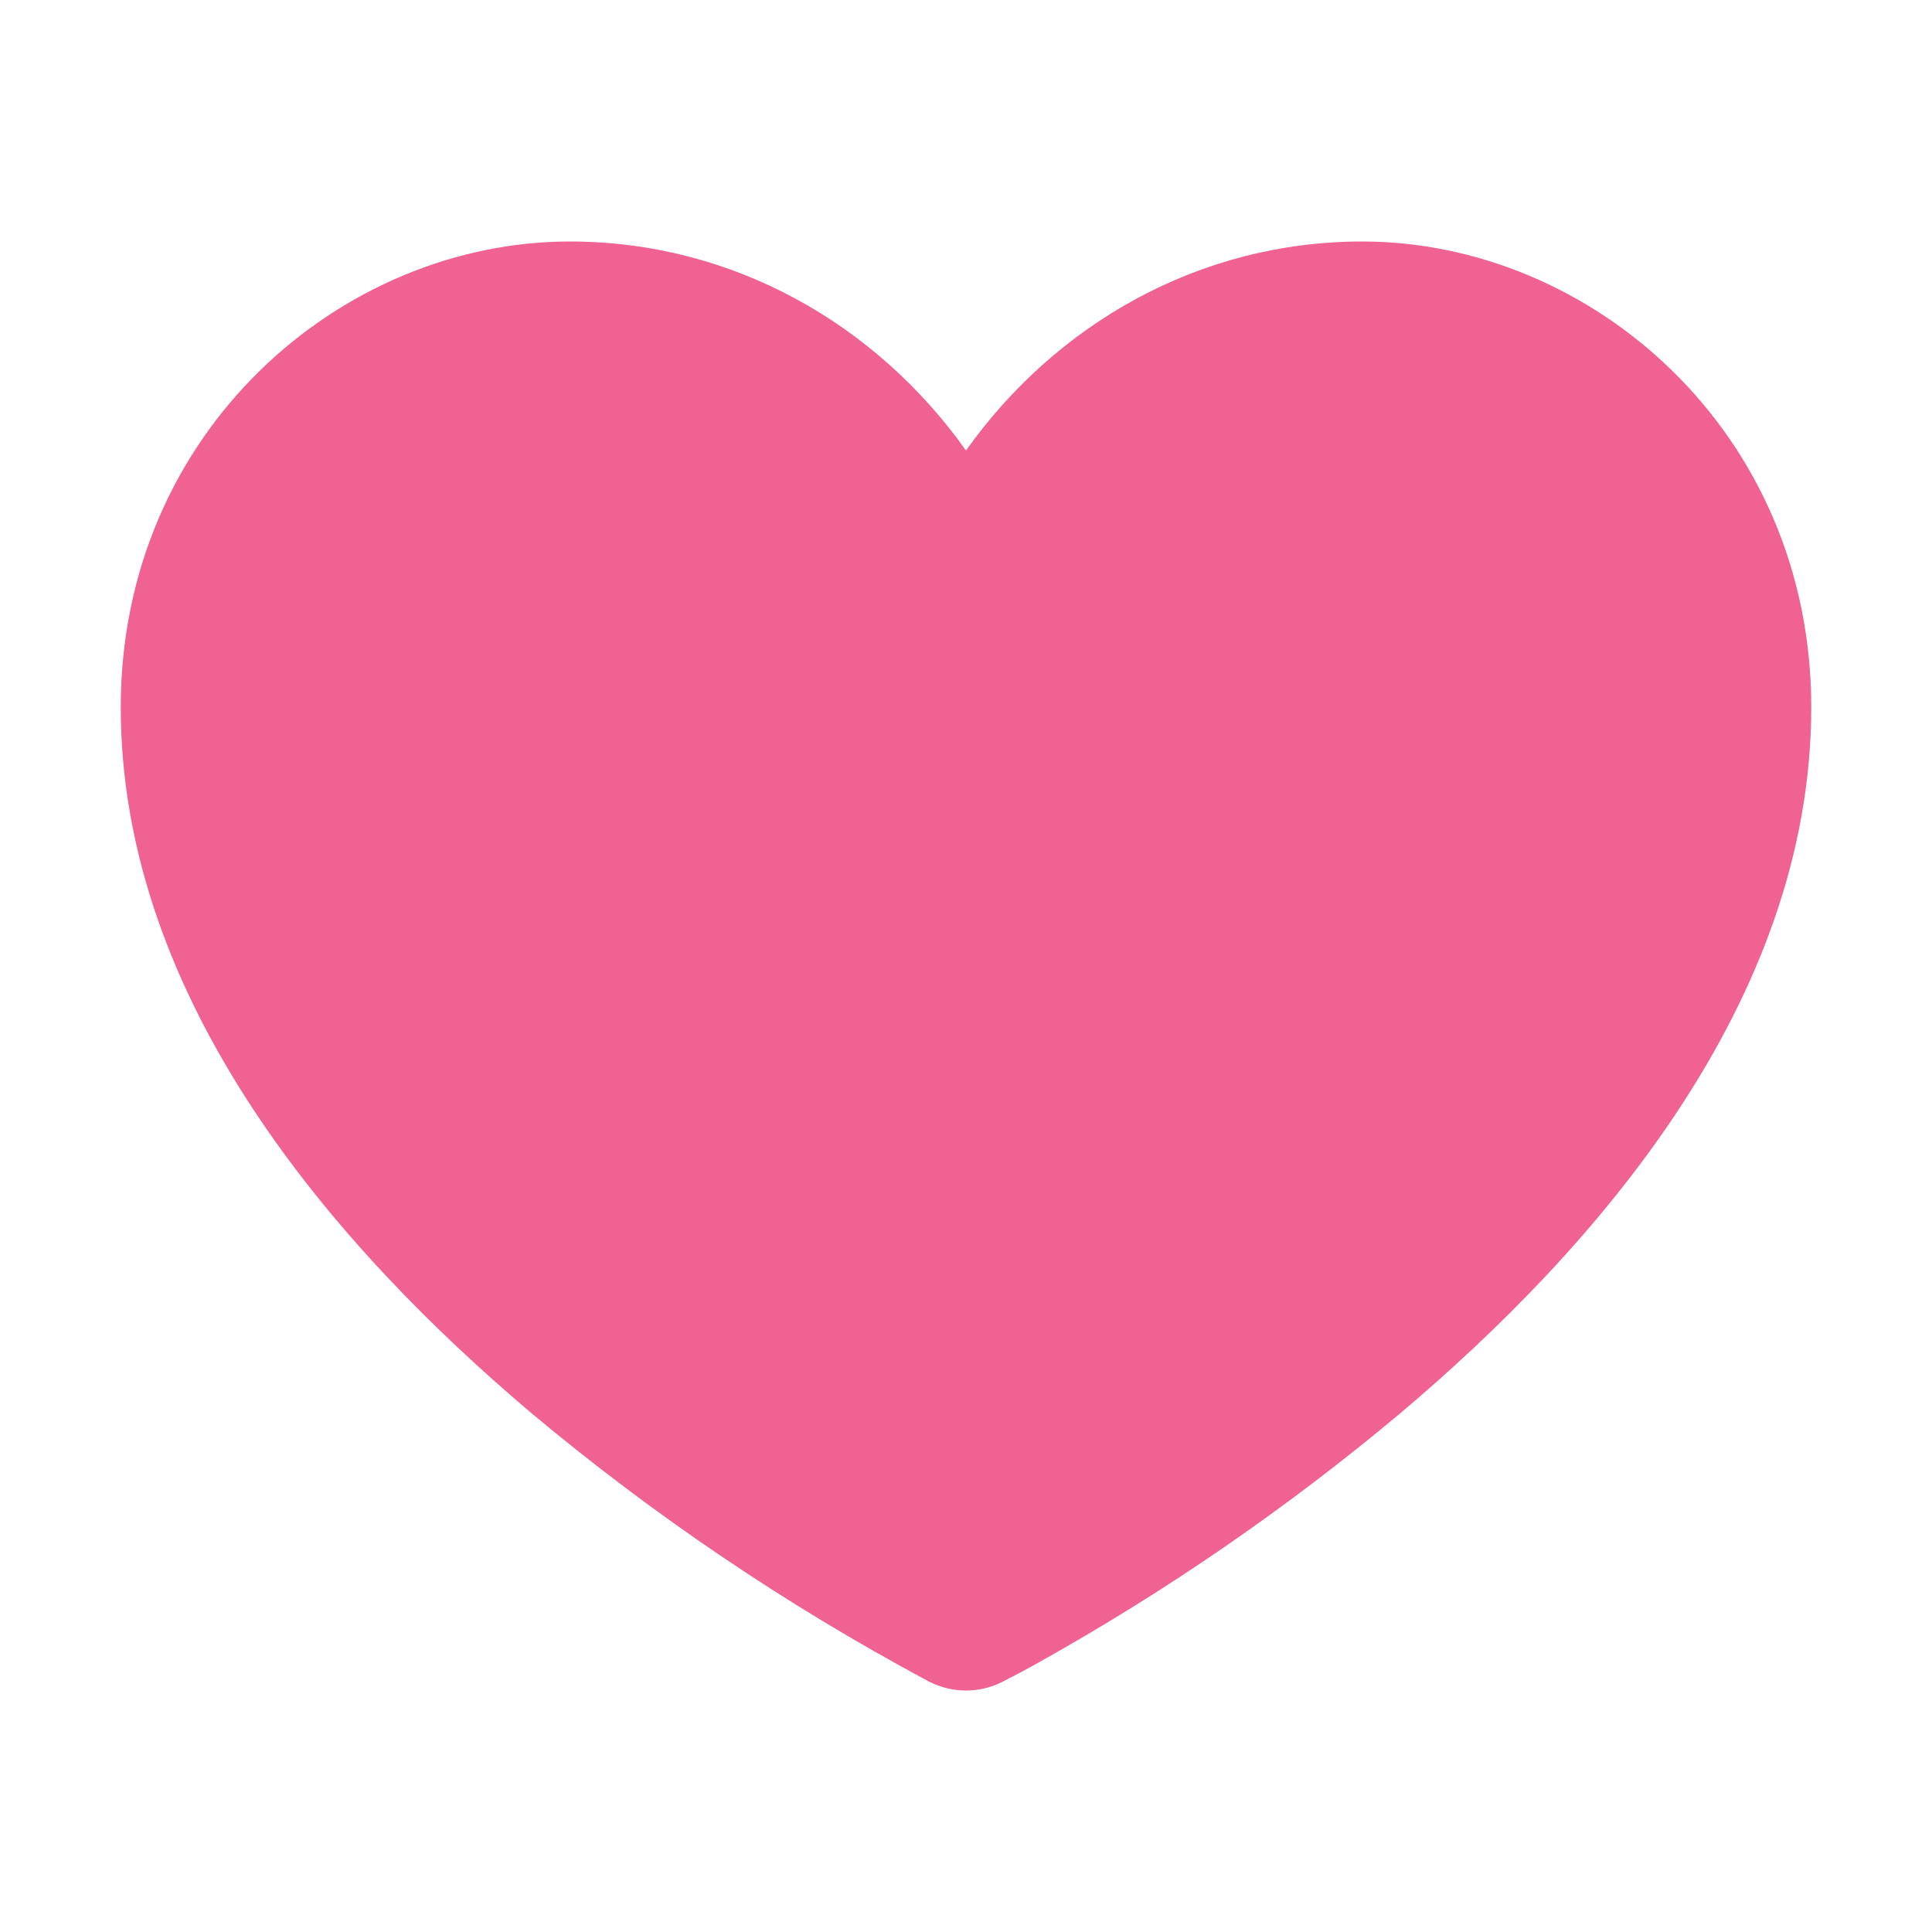
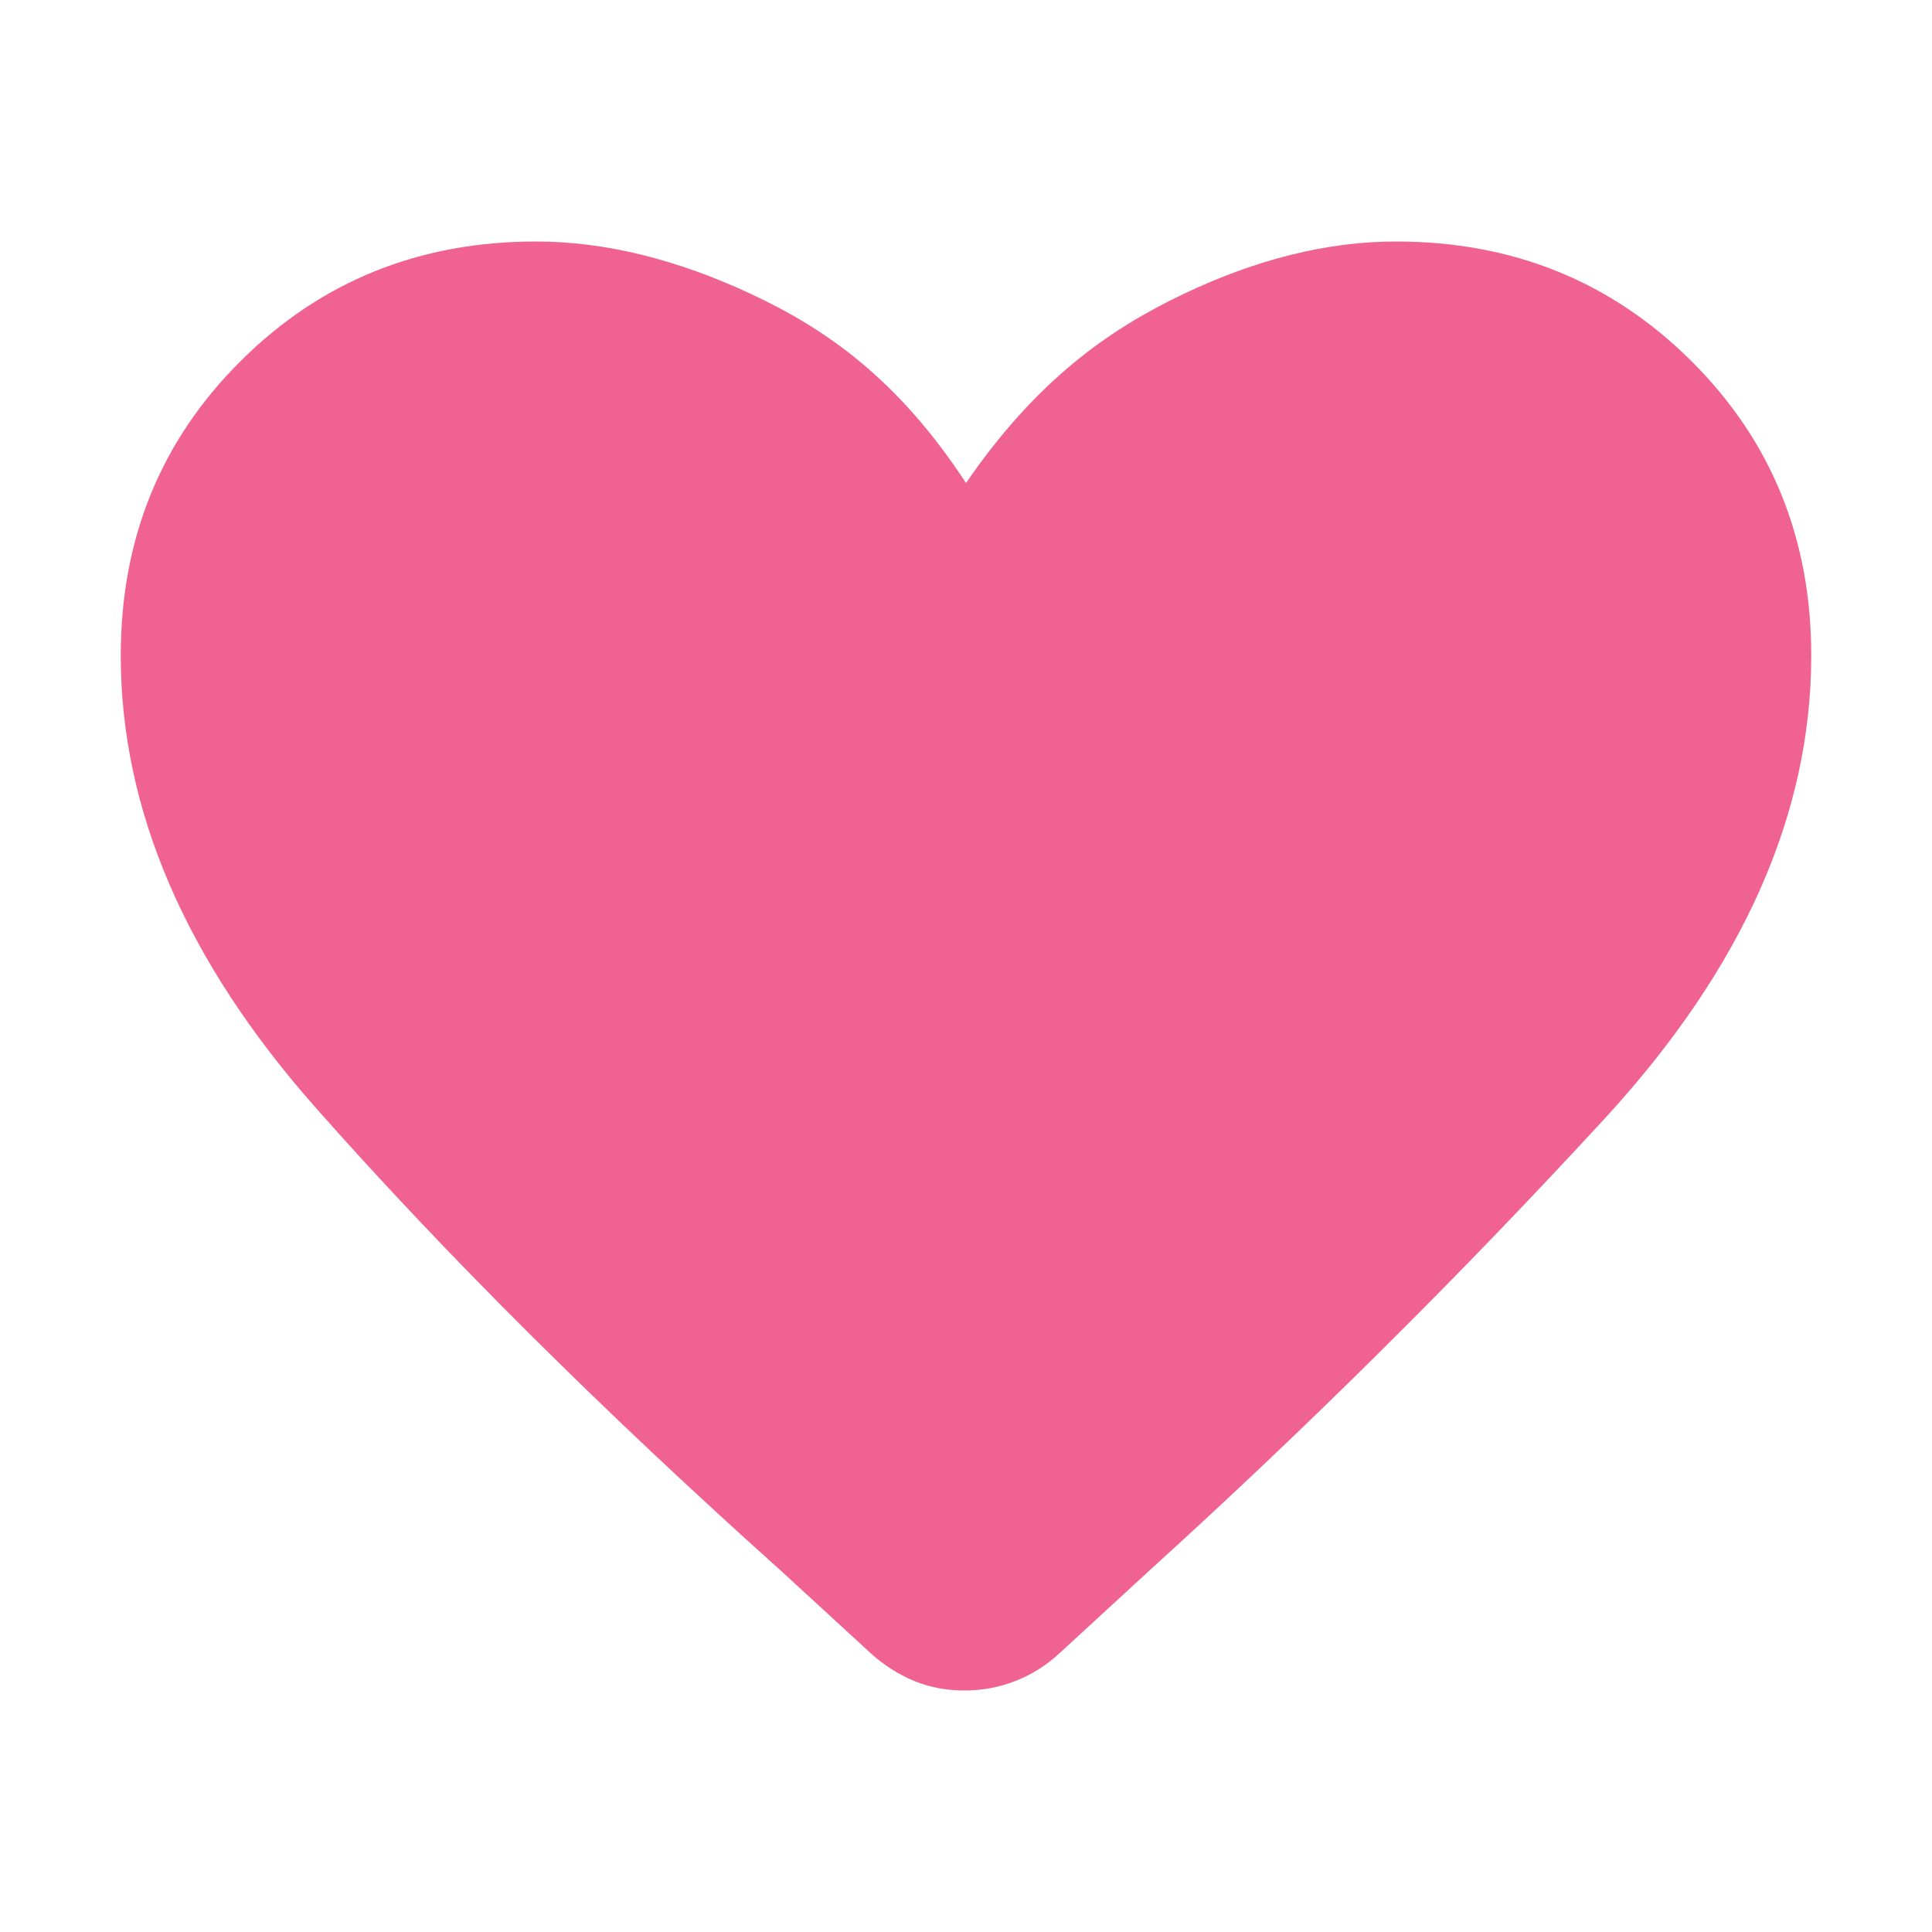
- <svg xmlns="http://www.w3.org/2000/svg" viewBox="0 0 16 16">
-   <path fill="#f06292" d="M7.698 13.928h-.002l-.005-.002-.016-.01A19.308 18.914 0 0 1 4.4 11.702C2.79 10.341 1 8.3 1 5.857 1 3.574 2.825 2 4.719 2 6.072 2 7.259 2.687 8 3.731 8.741 2.687 9.928 2 11.281 2 13.175 2 15 3.574 15 5.857c0 2.443-1.789 4.484-3.4 5.844a19.332 18.938 0 0 1-3.004 2.07 6.258 6.13 0 0 1-.271.145l-.016.009-.007.003a.656.643 0 0 1-.604 0" />
+ <svg xmlns="http://www.w3.org/2000/svg" height="16" width="16" fill="#f06292">
+   <path d="M7.984 14c-.145 0-.281-.026-.409-.077a1.252 1.252 0 01-.369-.236l-.73-.671C4.985 11.68 3.7 10.401 2.62 9.18 1.54 7.96 1 6.71 1 5.43c0-.969.331-1.782.994-2.441C2.657 2.329 3.472 2 4.439 2c.567 0 1.161.145 1.784.436C6.845 2.727 7.438 3.142 8 4c.59-.858 1.189-1.273 1.798-1.564.609-.29 1.196-.436 1.763-.436.967 0 1.782.33 2.445.989.663.659.994 1.472.994 2.44 0 1.312-.566 2.585-1.7 3.823A58.98 58.98 0 019.526 13l-.747.687a1.148 1.148 0 01-.794.313z" />
</svg>
